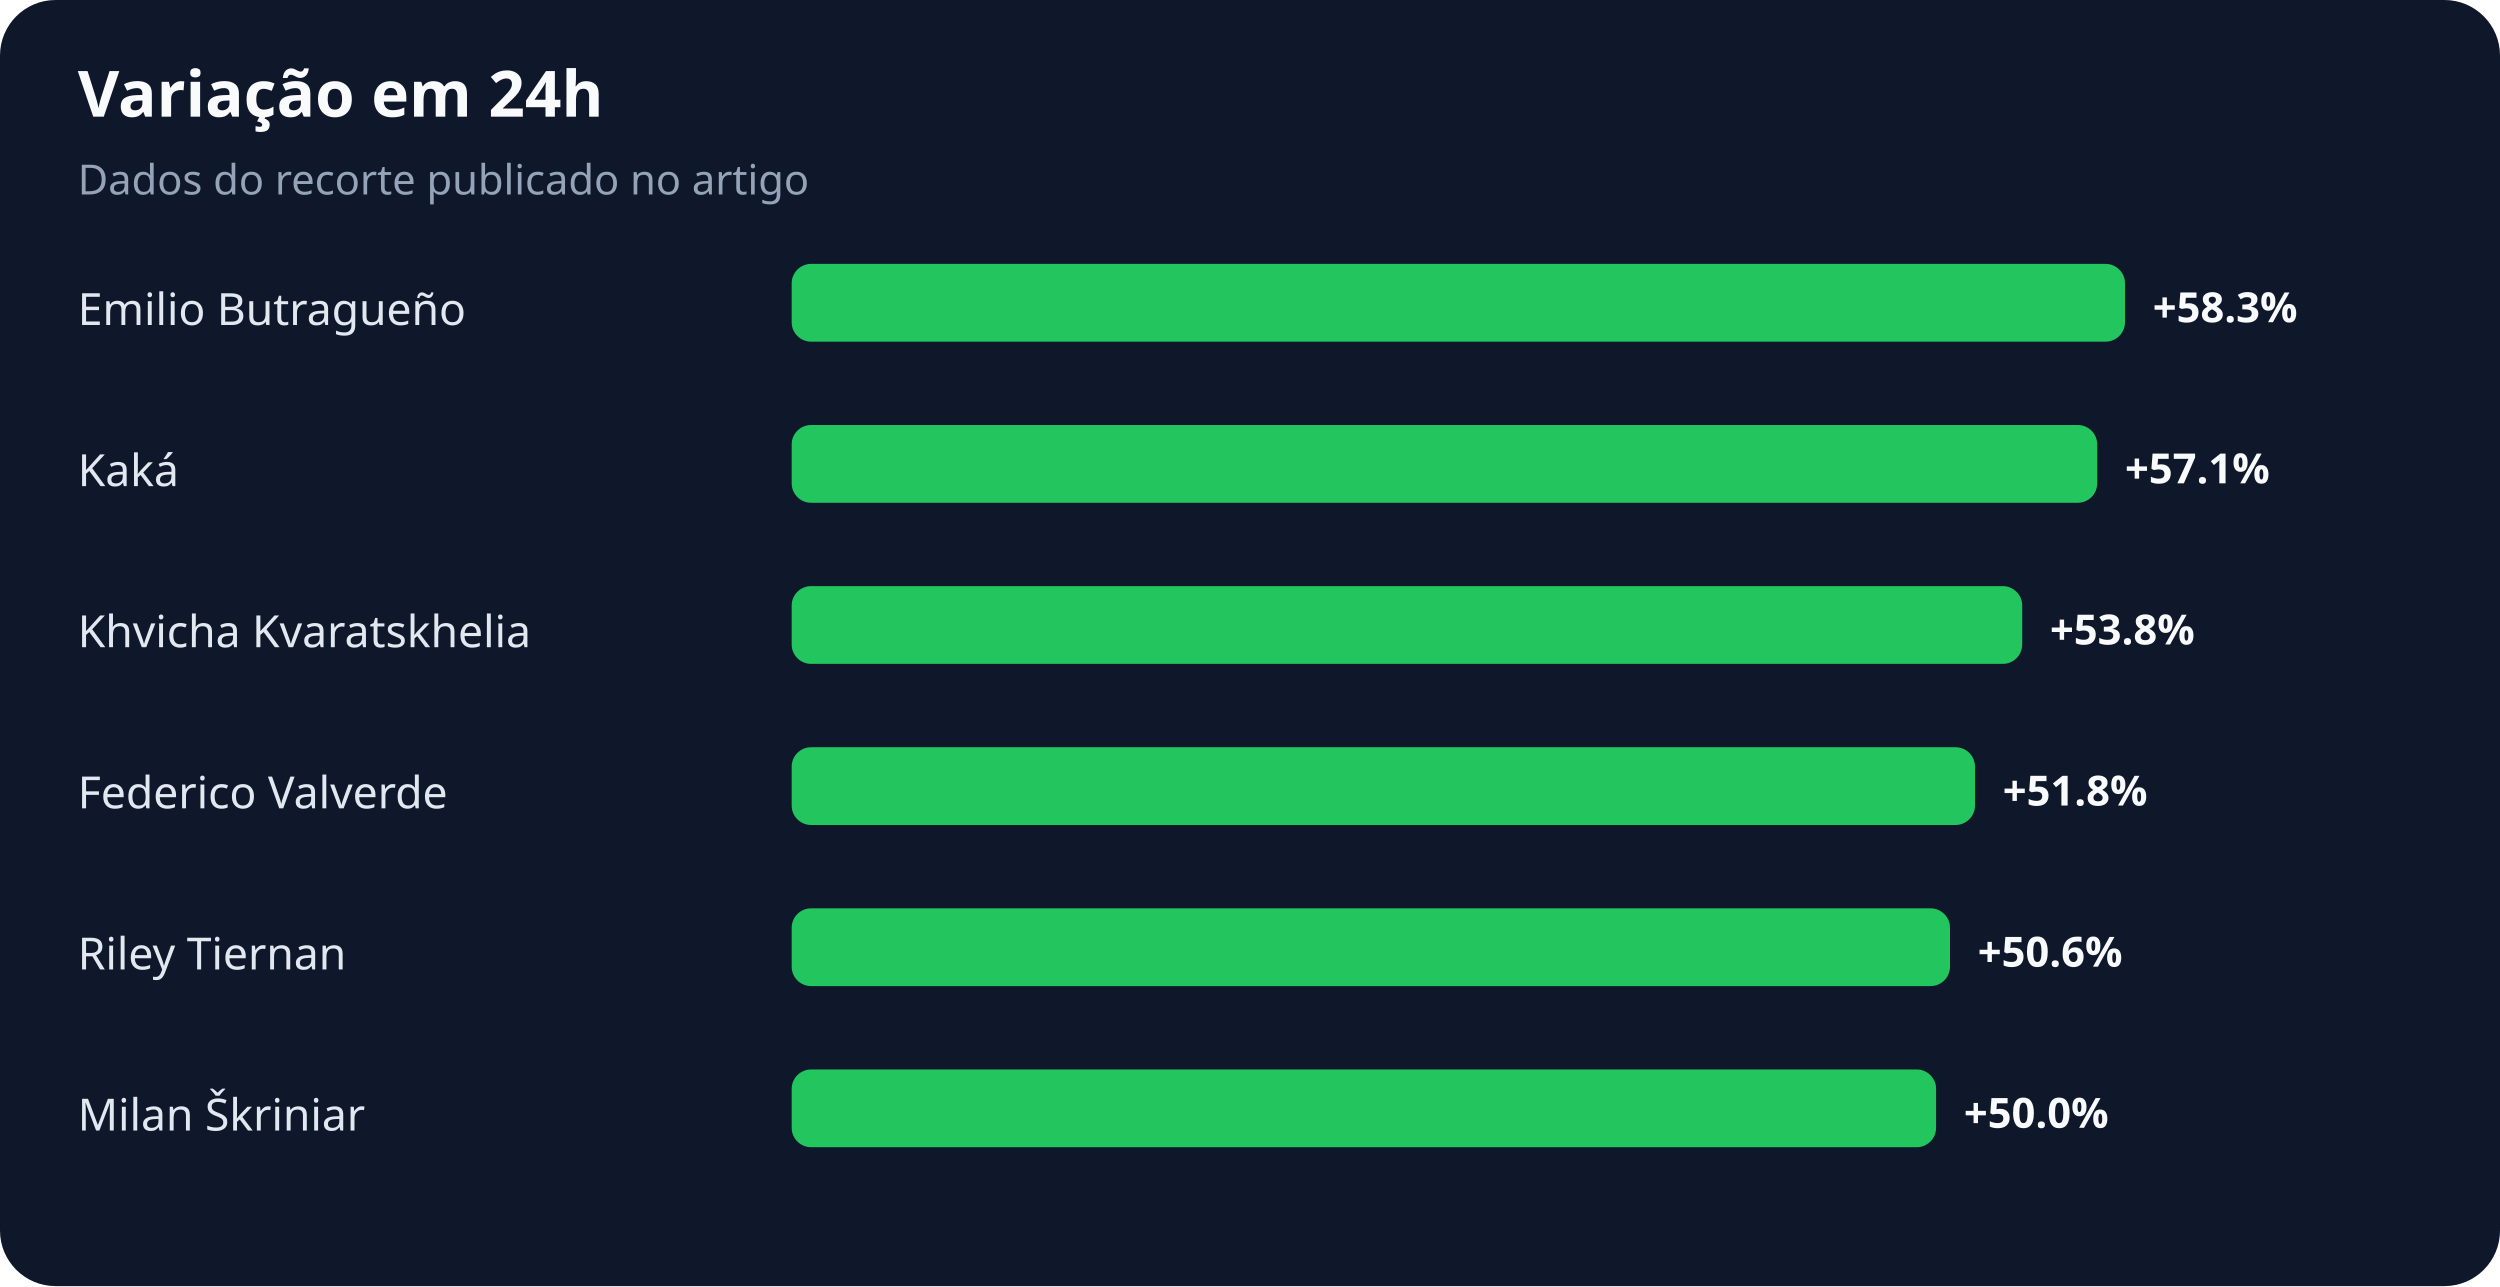
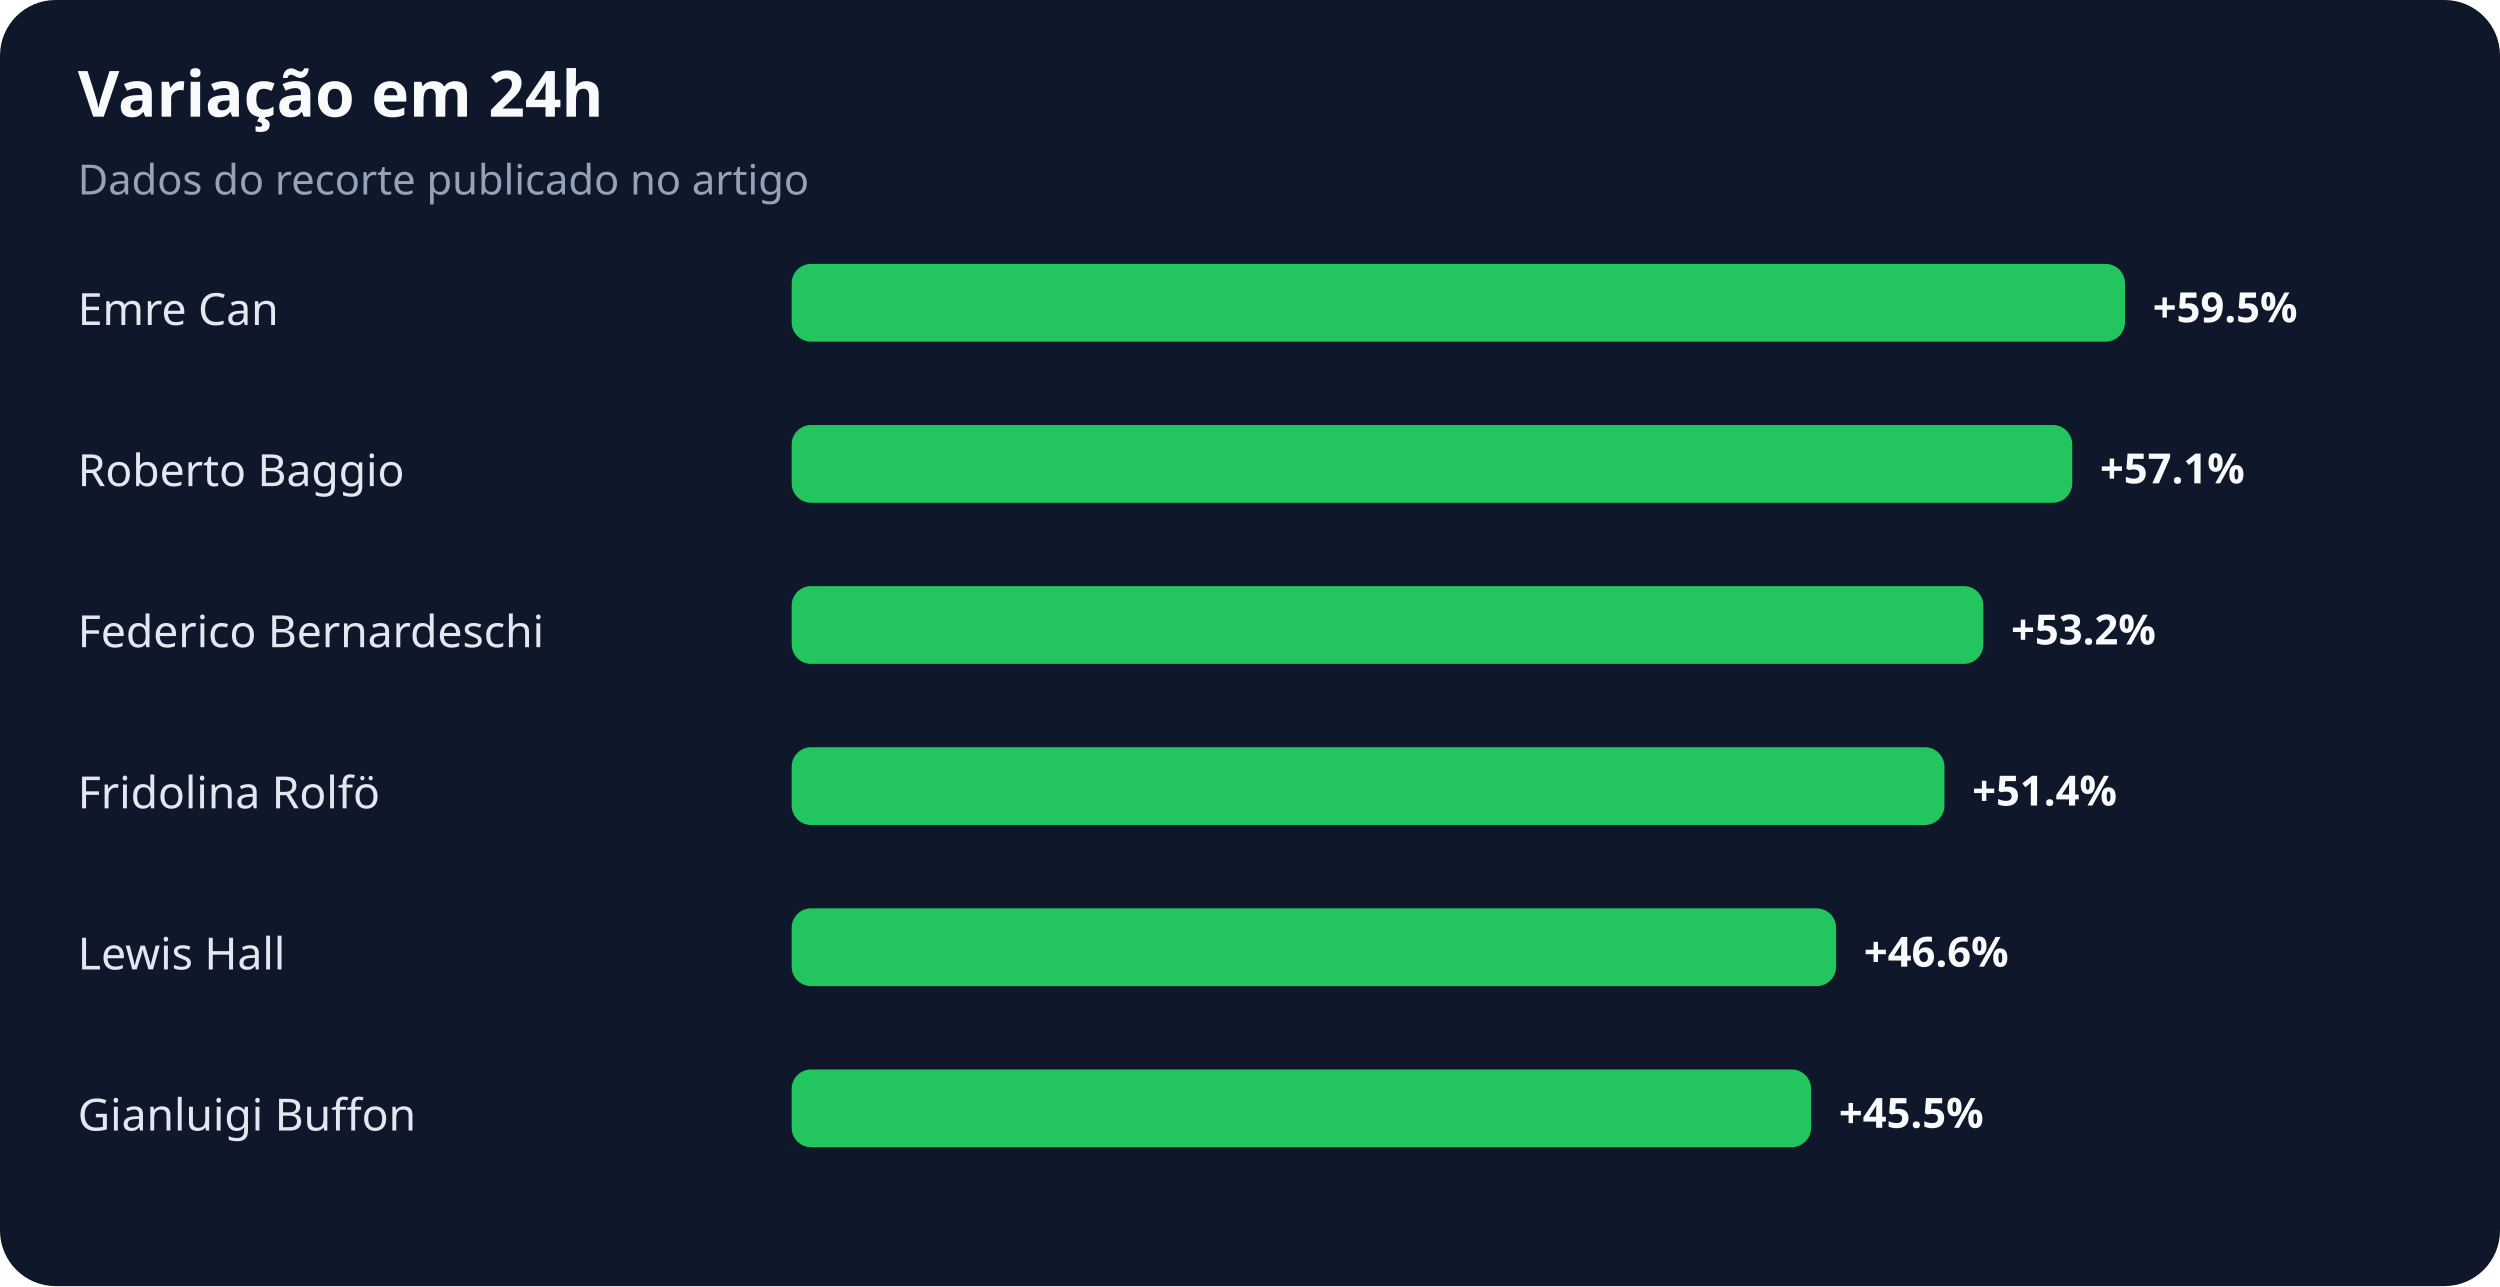
<svg xmlns="http://www.w3.org/2000/svg" width="900" height="463" viewBox="0 0 900 463" role="img" aria-labelledby="title desc">
  <rect width="100%" height="100%" rx="20" fill="#0f172a" />
  <text x="28" y="42" fill="#f8fafc" font-family="system-ui,sans-serif" font-size="23" font-weight="700">Variação em 24h</text>
  <text x="28" y="70" fill="#94a3b8" font-family="system-ui,sans-serif" font-size="15">Dados do recorte publicado no artigo</text>
-   <text x="28" y="117" fill="#e2e8f0" font-family="system-ui,sans-serif" font-size="16">Emilio Butragueño</text>
+   <text x="28" y="117" fill="#e2e8f0" font-family="system-ui,sans-serif" font-size="16">Emre Can</text>
  <rect x="285" y="95" width="480" height="28" rx="7" fill="#22c55e" />
-   <text x="775" y="116" fill="#f8fafc" font-family="system-ui,sans-serif" font-size="15" font-weight="700">+58.3%</text>
-   <text x="28" y="175" fill="#e2e8f0" font-family="system-ui,sans-serif" font-size="16">Kaká</text>
-   <rect x="285" y="153" width="470" height="28" rx="7" fill="#22c55e" />
-   <text x="765" y="174" fill="#f8fafc" font-family="system-ui,sans-serif" font-size="15" font-weight="700">+57.1%</text>
-   <text x="28" y="233" fill="#e2e8f0" font-family="system-ui,sans-serif" font-size="16">Khvicha Kvaratskhelia</text>
-   <rect x="285" y="211" width="443" height="28" rx="7" fill="#22c55e" />
-   <text x="738" y="232" fill="#f8fafc" font-family="system-ui,sans-serif" font-size="15" font-weight="700">+53.8%</text>
-   <text x="28" y="291" fill="#e2e8f0" font-family="system-ui,sans-serif" font-size="16">Federico Valverde</text>
-   <rect x="285" y="269" width="426" height="28" rx="7" fill="#22c55e" />
-   <text x="721" y="290" fill="#f8fafc" font-family="system-ui,sans-serif" font-size="15" font-weight="700">+51.8%</text>
-   <text x="28" y="349" fill="#e2e8f0" font-family="system-ui,sans-serif" font-size="16">Riley Tiernan</text>
-   <rect x="285" y="327" width="417" height="28" rx="7" fill="#22c55e" />
-   <text x="712" y="348" fill="#f8fafc" font-family="system-ui,sans-serif" font-size="15" font-weight="700">+50.6%</text>
-   <text x="28" y="407" fill="#e2e8f0" font-family="system-ui,sans-serif" font-size="16">Milan Škriniar</text>
-   <rect x="285" y="385" width="412" height="28" rx="7" fill="#22c55e" />
-   <text x="707" y="406" fill="#f8fafc" font-family="system-ui,sans-serif" font-size="15" font-weight="700">+50.0%</text>
+   <text x="775" y="116" fill="#f8fafc" font-family="system-ui,sans-serif" font-size="15" font-weight="700">+59.5%</text>
+   <text x="28" y="175" fill="#e2e8f0" font-family="system-ui,sans-serif" font-size="16">Roberto Baggio</text>
+   <rect x="285" y="153" width="461" height="28" rx="7" fill="#22c55e" />
+   <text x="756" y="174" fill="#f8fafc" font-family="system-ui,sans-serif" font-size="15" font-weight="700">+57.1%</text>
+   <text x="28" y="233" fill="#e2e8f0" font-family="system-ui,sans-serif" font-size="16">Federico Bernardeschi</text>
+   <rect x="285" y="211" width="429" height="28" rx="7" fill="#22c55e" />
+   <text x="724" y="232" fill="#f8fafc" font-family="system-ui,sans-serif" font-size="15" font-weight="700">+53.2%</text>
+   <text x="28" y="291" fill="#e2e8f0" font-family="system-ui,sans-serif" font-size="16">Fridolina Rolfö</text>
+   <rect x="285" y="269" width="415" height="28" rx="7" fill="#22c55e" />
+   <text x="710" y="290" fill="#f8fafc" font-family="system-ui,sans-serif" font-size="15" font-weight="700">+51.4%</text>
+   <text x="28" y="349" fill="#e2e8f0" font-family="system-ui,sans-serif" font-size="16">Lewis Hall</text>
+   <rect x="285" y="327" width="376" height="28" rx="7" fill="#22c55e" />
+   <text x="671" y="348" fill="#f8fafc" font-family="system-ui,sans-serif" font-size="15" font-weight="700">+46.6%</text>
+   <text x="28" y="407" fill="#e2e8f0" font-family="system-ui,sans-serif" font-size="16">Gianluigi Buffon</text>
+   <rect x="285" y="385" width="367" height="28" rx="7" fill="#22c55e" />
+   <text x="662" y="406" fill="#f8fafc" font-family="system-ui,sans-serif" font-size="15" font-weight="700">+45.5%</text>
</svg>
